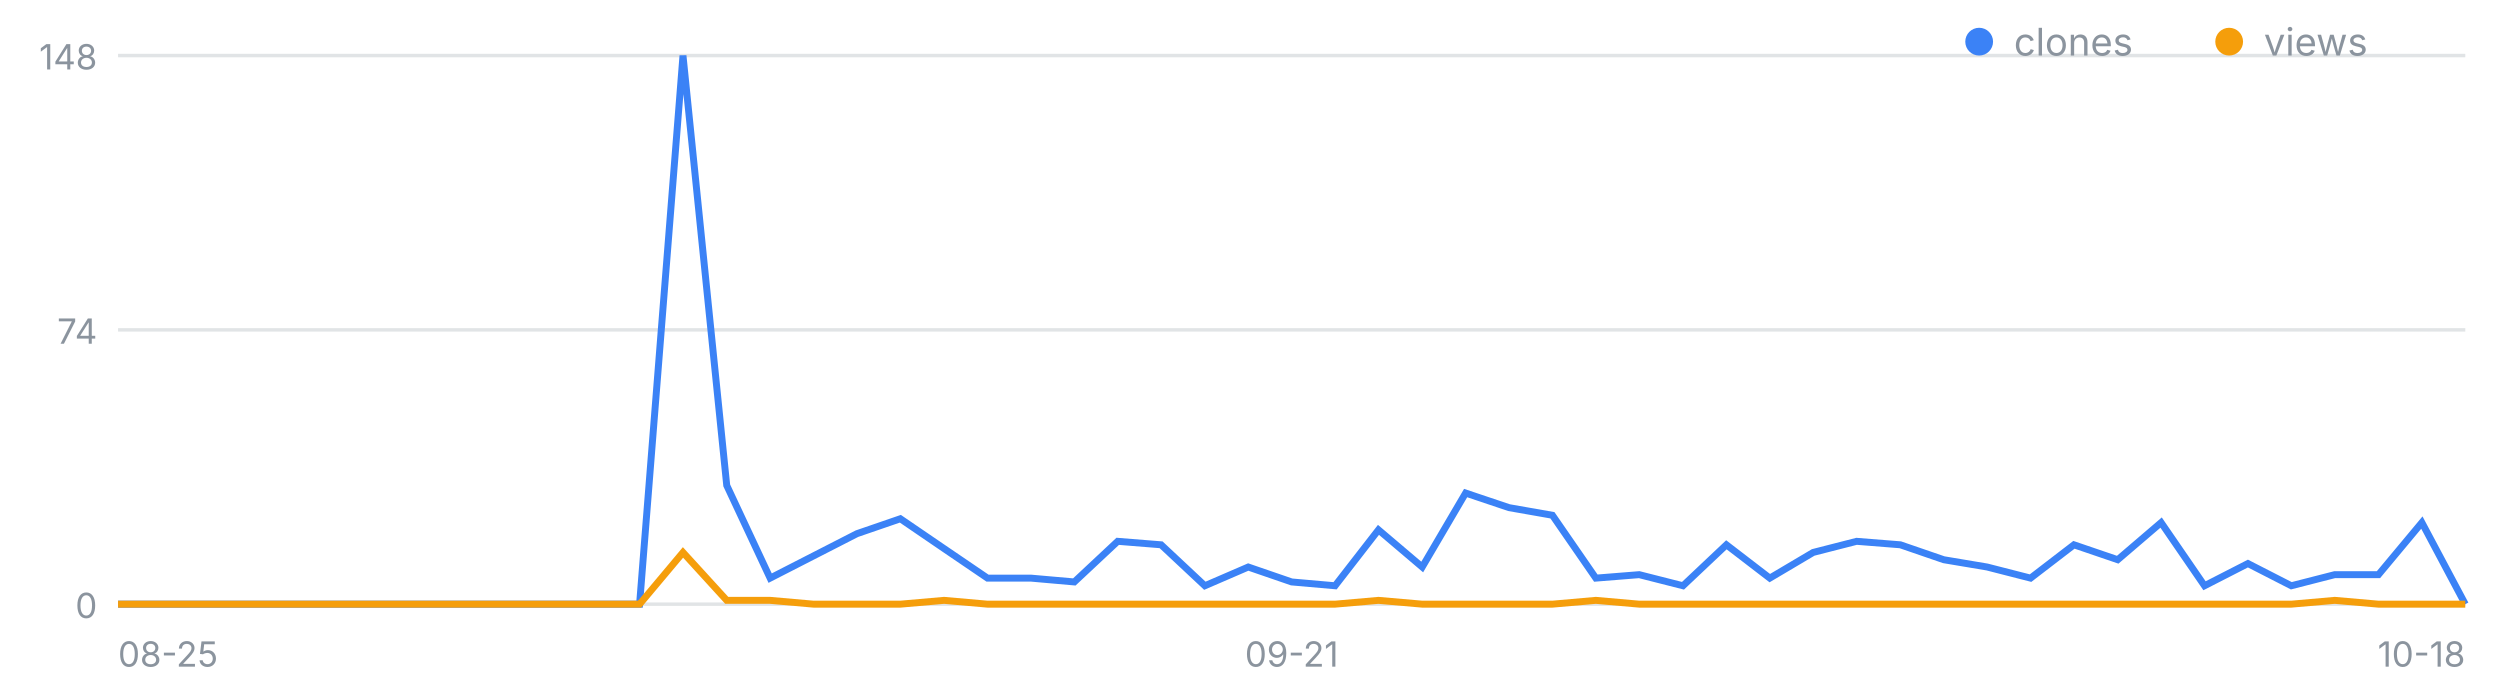
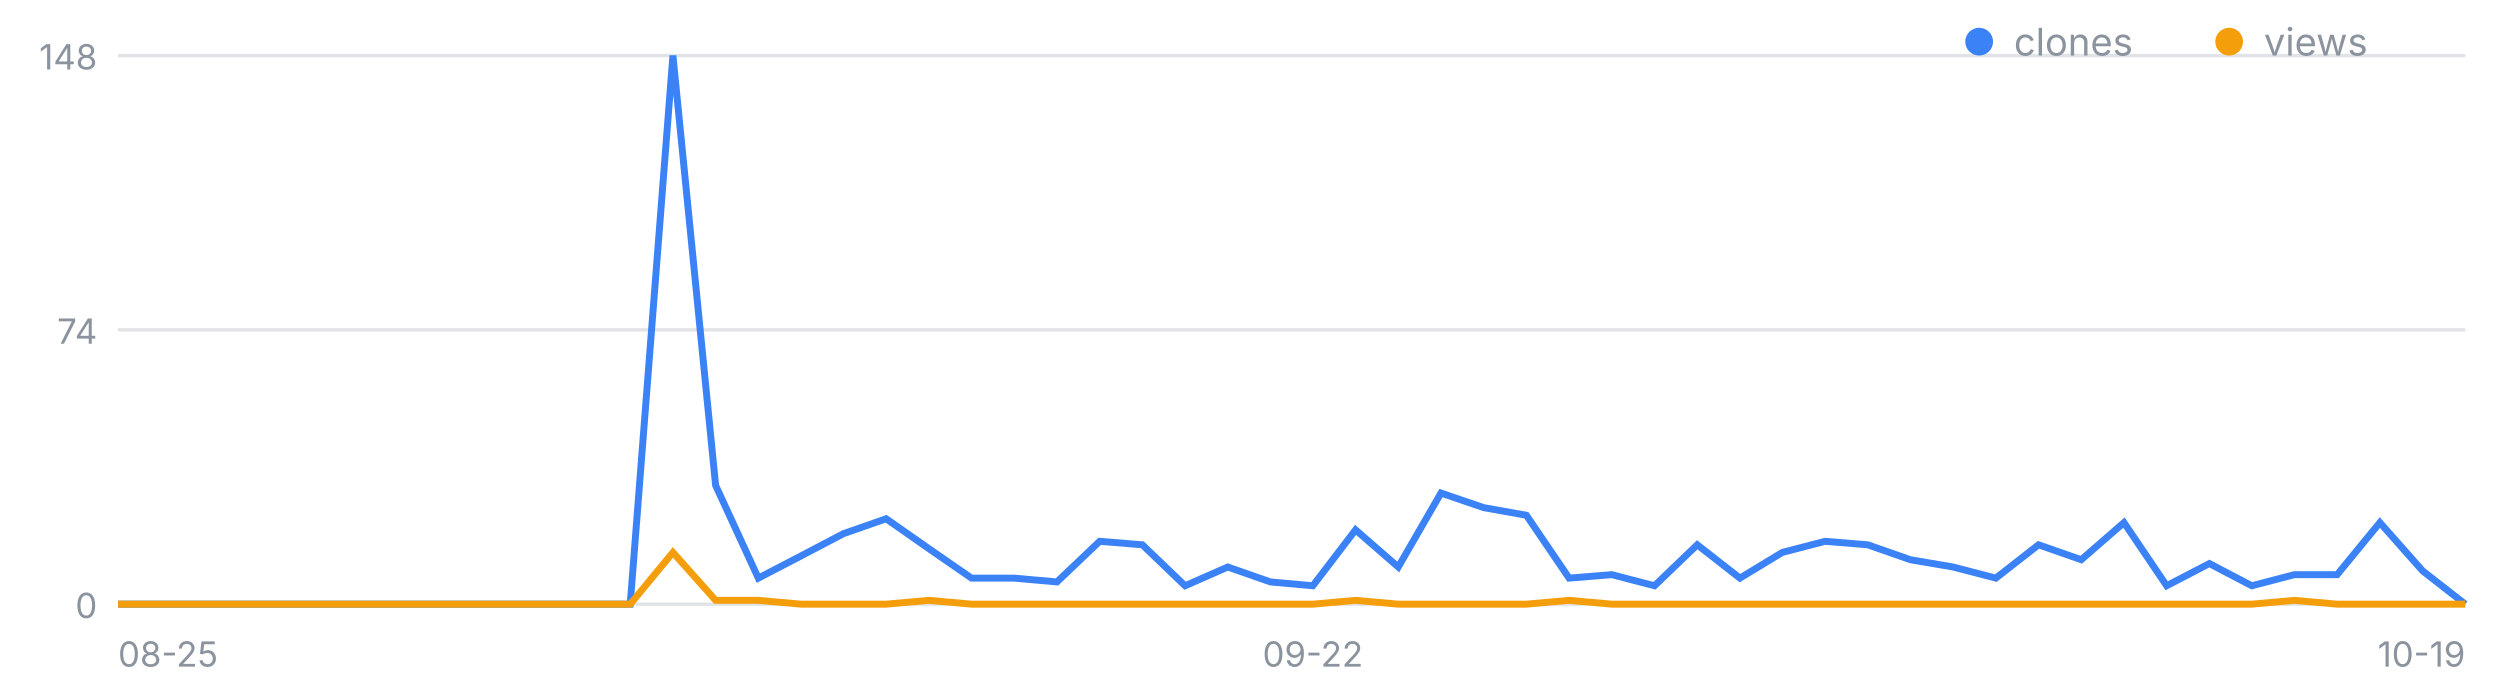
<svg xmlns="http://www.w3.org/2000/svg" width="720" height="200" viewBox="0 0 720 200" font-family="-apple-system,Segoe UI,sans-serif" role="img" aria-label="일별 클론·조회 추이">
  <line x1="34" y1="174.0" x2="710" y2="174.0" stroke="#8b949e" stroke-opacity=".25" />
  <text x="28" y="178.0" font-size="10" fill="#8b949e" text-anchor="end">0</text>
  <line x1="34" y1="95.0" x2="710" y2="95.0" stroke="#8b949e" stroke-opacity=".25" />
  <text x="28" y="99.0" font-size="10" fill="#8b949e" text-anchor="end">74</text>
  <line x1="34" y1="16.0" x2="710" y2="16.0" stroke="#8b949e" stroke-opacity=".25" />
  <text x="28" y="20.0" font-size="10" fill="#8b949e" text-anchor="end">148</text>
  <text x="34.0" y="192" font-size="10" fill="#8b949e" text-anchor="start">08-25</text>
-   <text x="372.0" y="192" font-size="10" fill="#8b949e" text-anchor="middle">09-21</text>
-   <text x="710.0" y="192" font-size="10" fill="#8b949e" text-anchor="end">10-18</text>
-   <polyline fill="none" stroke="#3b82f6" stroke-width="2" points="34.0,174.0 46.5,174.0 59.0,174.0 71.6,174.0 84.1,174.0 96.6,174.0 109.1,174.0 121.6,174.0 134.1,174.0 146.7,174.0 159.2,174.0 171.7,174.0 184.2,174.0 196.7,16.0 209.3,139.8 221.8,166.5 234.3,160.1 246.8,153.7 259.3,149.4 271.9,158.0 284.4,166.5 296.9,166.5 309.4,167.6 321.9,155.9 334.4,156.9 347.0,168.7 359.5,163.3 372.0,167.6 384.5,168.7 397.0,152.6 409.6,163.3 422.1,142.0 434.6,146.2 447.1,148.4 459.6,166.5 472.1,165.5 484.7,168.7 497.2,156.9 509.7,166.5 522.2,159.1 534.7,155.9 547.3,156.9 559.8,161.2 572.3,163.3 584.8,166.5 597.3,156.9 609.9,161.2 622.4,150.5 634.9,168.7 647.4,162.3 659.9,168.7 672.4,165.5 685.0,165.5 697.5,150.5 710.0,174.0" />
-   <polyline fill="none" stroke="#f59e0b" stroke-width="2" points="34.0,174.0 46.5,174.0 59.0,174.0 71.6,174.0 84.1,174.0 96.6,174.0 109.1,174.0 121.6,174.0 134.1,174.0 146.7,174.0 159.2,174.0 171.7,174.0 184.2,174.0 196.7,159.1 209.3,172.9 221.8,172.9 234.3,174.0 246.8,174.0 259.3,174.0 271.9,172.9 284.4,174.0 296.9,174.0 309.4,174.0 321.9,174.0 334.4,174.0 347.0,174.0 359.5,174.0 372.0,174.0 384.5,174.0 397.0,172.9 409.6,174.0 422.1,174.0 434.6,174.0 447.1,174.0 459.6,172.9 472.1,174.0 484.7,174.0 497.2,174.0 509.7,174.0 522.2,174.0 534.7,174.0 547.3,174.0 559.8,174.0 572.3,174.0 584.8,174.0 597.3,174.0 609.9,174.0 622.4,174.0 634.9,174.0 647.4,174.0 659.9,174.0 672.4,172.9 685.0,174.0 697.5,174.0 710.0,174.0" />
+   <text x="378.1" y="192" font-size="10" fill="#8b949e" text-anchor="middle">09-22</text>
+   <text x="710.0" y="192" font-size="10" fill="#8b949e" text-anchor="end">10-19</text>
+   <polyline fill="none" stroke="#3b82f6" stroke-width="2" points="34.0,174.0 46.3,174.0 58.6,174.0 70.9,174.0 83.2,174.0 95.5,174.0 107.7,174.0 120.0,174.0 132.3,174.0 144.6,174.0 156.9,174.0 169.2,174.0 181.5,174.0 193.8,16.0 206.1,139.8 218.4,166.5 230.7,160.1 242.9,153.7 255.2,149.4 267.5,158.0 279.8,166.5 292.1,166.5 304.4,167.6 316.7,155.9 329.0,156.9 341.3,168.7 353.6,163.3 365.9,167.6 378.1,168.7 390.4,152.6 402.7,163.3 415.0,142.0 427.3,146.2 439.6,148.4 451.9,166.5 464.2,165.5 476.5,168.7 488.8,156.9 501.1,166.5 513.3,159.1 525.6,155.9 537.9,156.9 550.2,161.2 562.5,163.3 574.8,166.5 587.1,156.9 599.4,161.2 611.7,150.5 624.0,168.7 636.3,162.3 648.5,168.7 660.8,165.5 673.1,165.5 685.4,150.5 697.7,164.4 710.0,174.0" />
+   <polyline fill="none" stroke="#f59e0b" stroke-width="2" points="34.0,174.0 46.3,174.0 58.6,174.0 70.9,174.0 83.2,174.0 95.5,174.0 107.7,174.0 120.0,174.0 132.3,174.0 144.6,174.0 156.9,174.0 169.2,174.0 181.5,174.0 193.8,159.1 206.1,172.9 218.4,172.9 230.7,174.0 242.9,174.0 255.2,174.0 267.5,172.9 279.8,174.0 292.1,174.0 304.4,174.0 316.7,174.0 329.0,174.0 341.3,174.0 353.6,174.0 365.9,174.0 378.1,174.0 390.4,172.9 402.7,174.0 415.0,174.0 427.3,174.0 439.6,174.0 451.9,172.9 464.2,174.0 476.5,174.0 488.8,174.0 501.1,174.0 513.3,174.0 525.6,174.0 537.9,174.0 550.2,174.0 562.5,174.0 574.8,174.0 587.1,174.0 599.4,174.0 611.7,174.0 624.0,174.0 636.3,174.0 648.5,174.0 660.8,172.9 673.1,174.0 685.4,174.0 697.7,174.0 710.0,174.0" />
  <circle cx="570" cy="12" r="4" fill="#3b82f6" />
  <text x="580" y="16" font-size="11" fill="#8b949e">clones</text>
  <circle cx="642" cy="12" r="4" fill="#f59e0b" />
  <text x="652" y="16" font-size="11" fill="#8b949e">views</text>
</svg>
